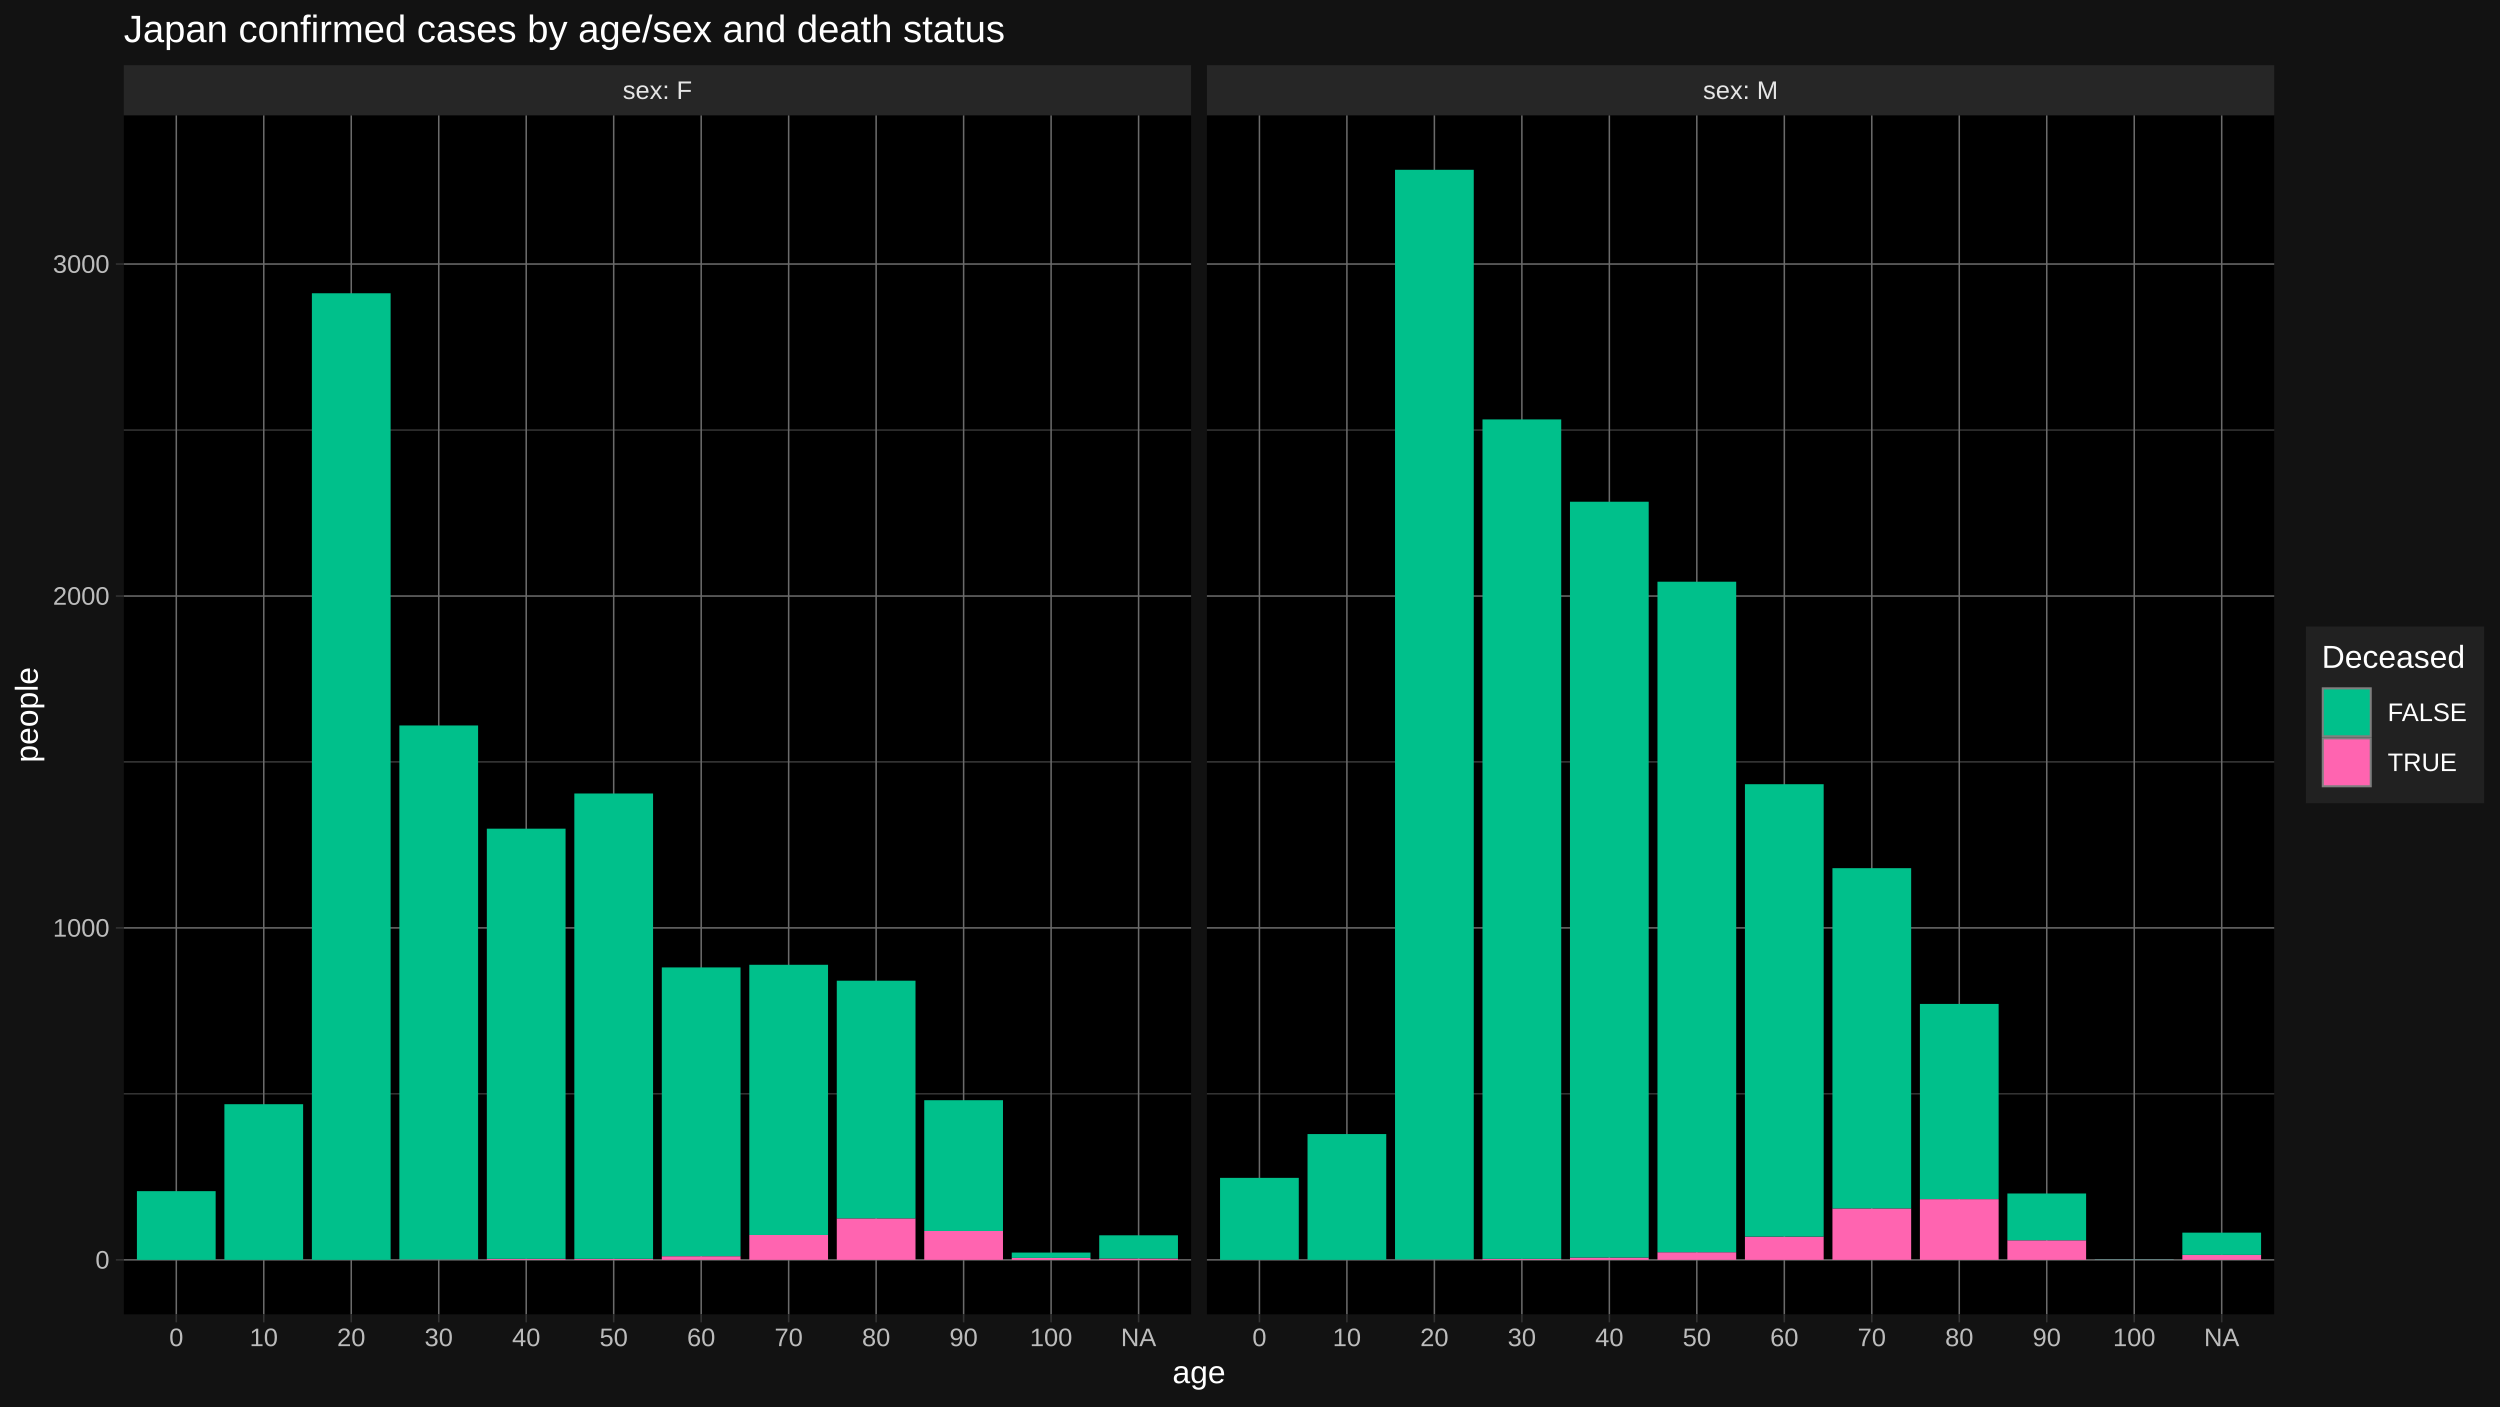
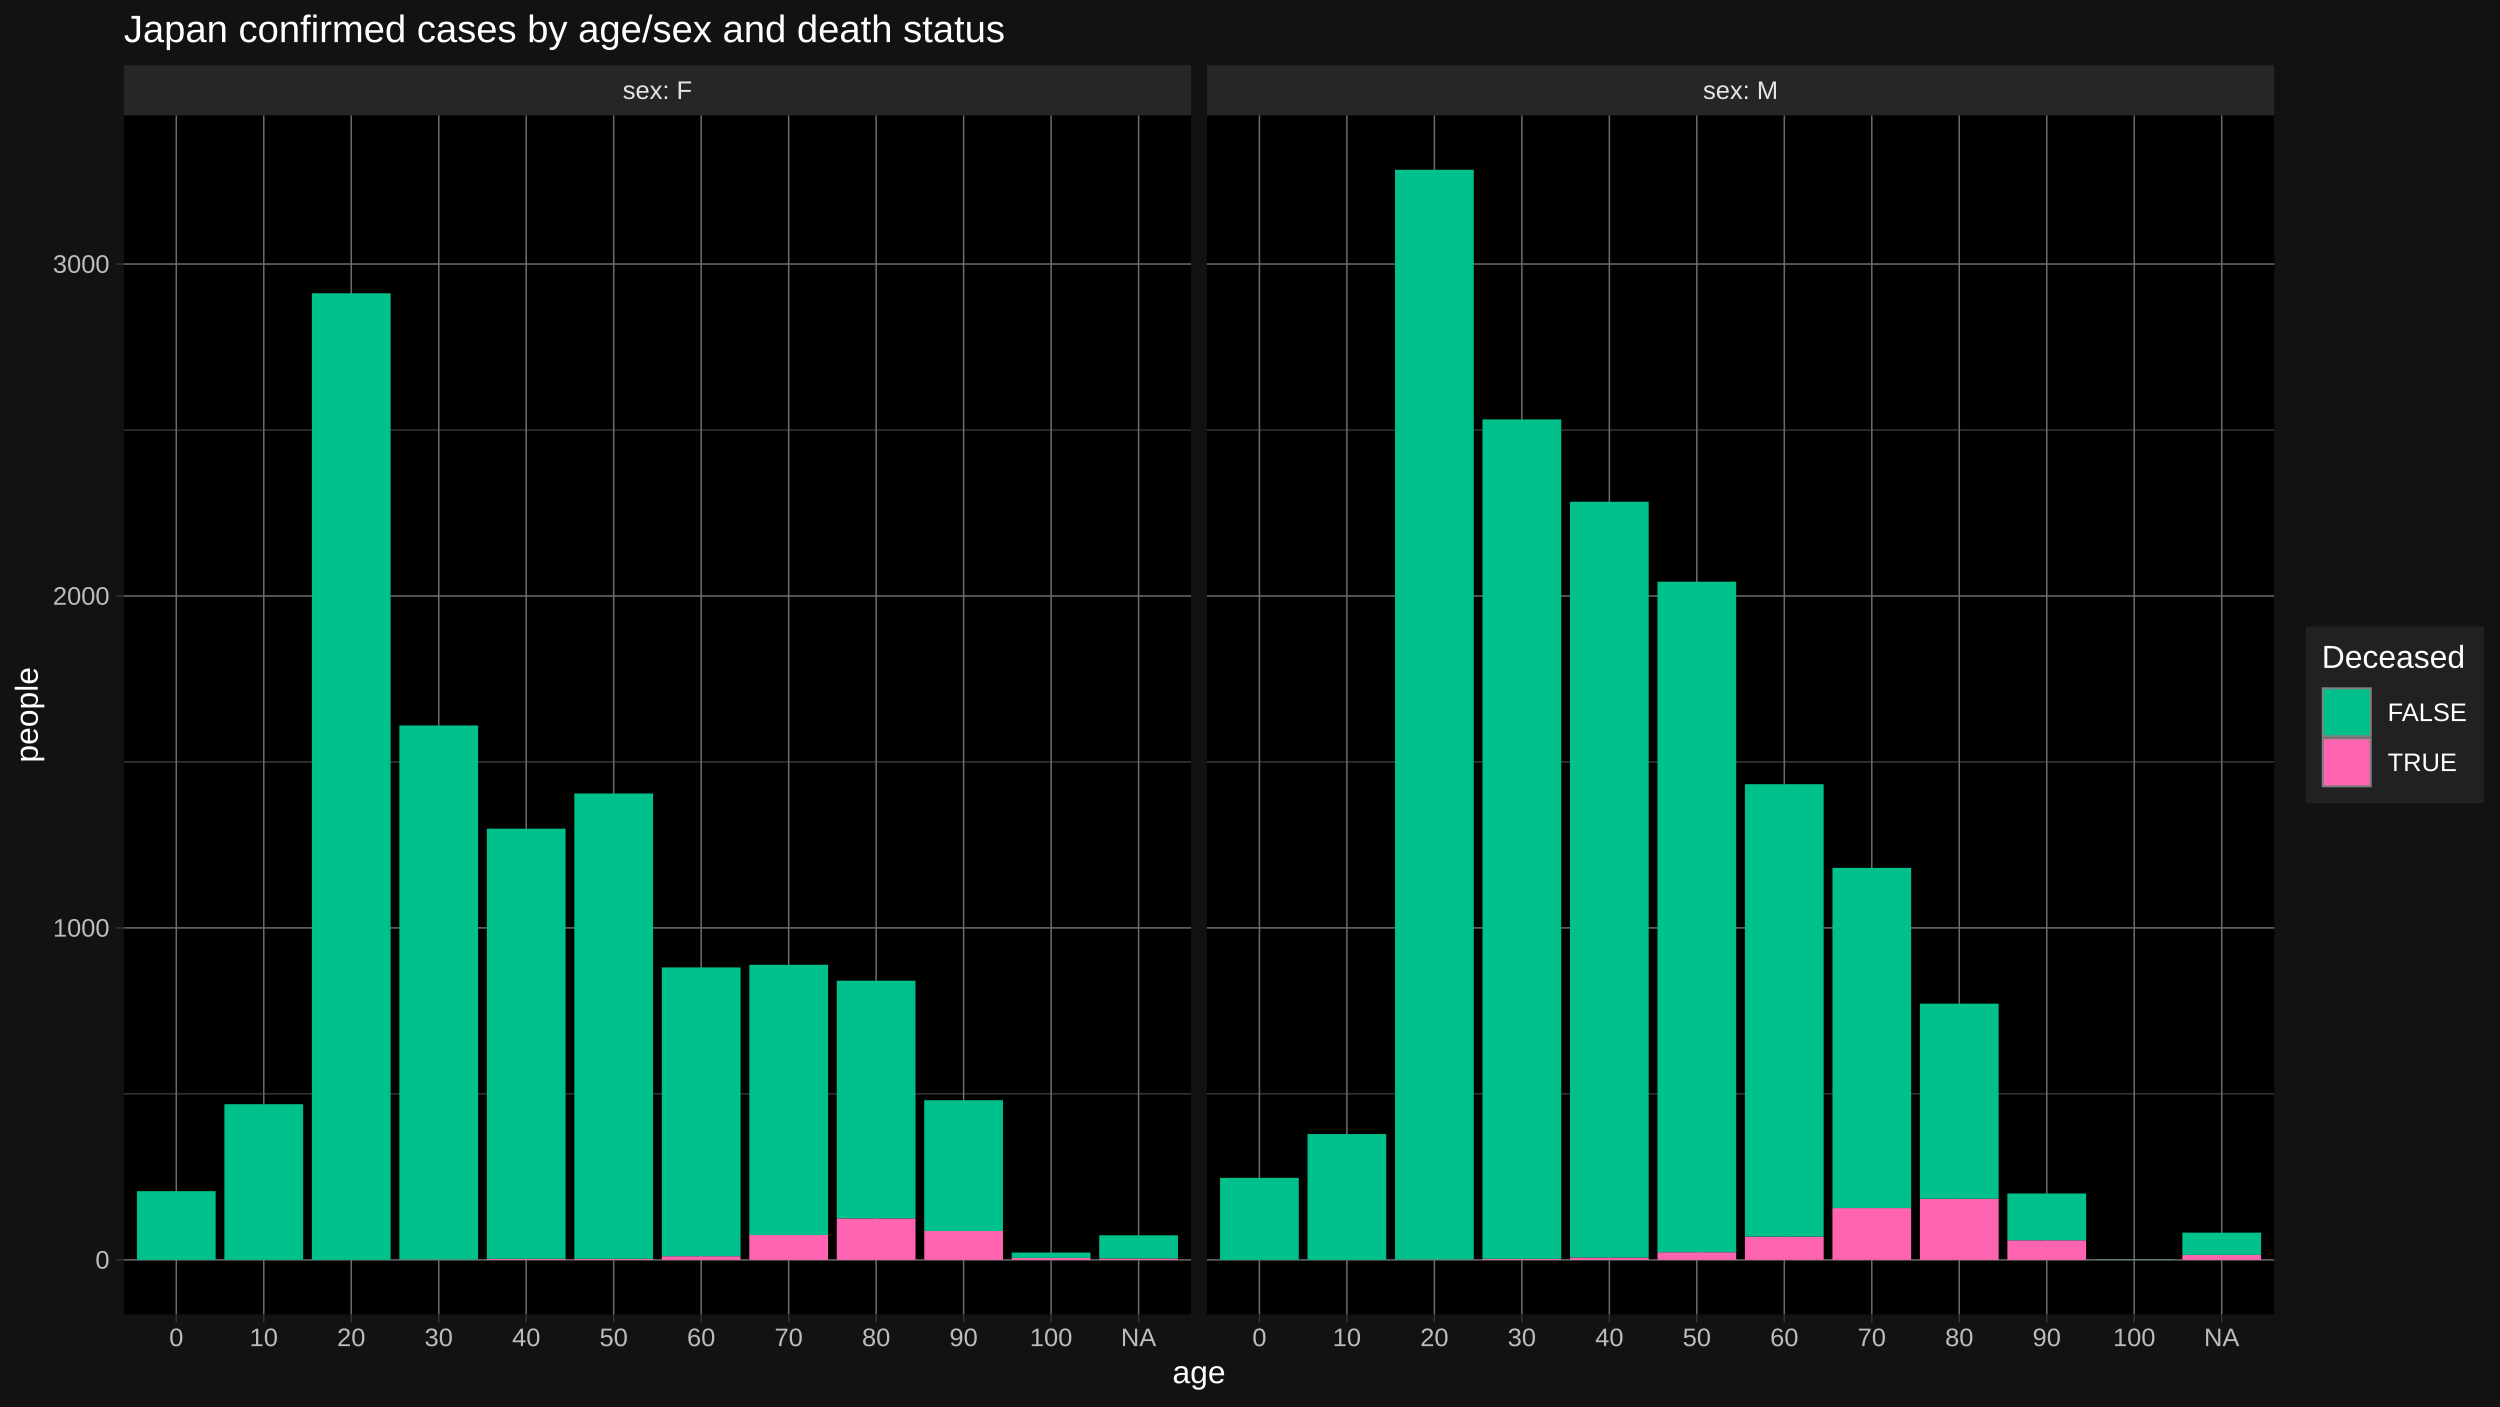
<svg xmlns="http://www.w3.org/2000/svg" viewBox="0 0 864.00 486.00">
  <defs>
    <style type="text/css">
    line, polyline, polygon, path, rect, circle {
      fill: none;
      stroke: #000000;
      stroke-linecap: round;
      stroke-linejoin: round;
      stroke-miterlimit: 10.00;
    }
  </style>
  </defs>
  <rect width="100%" height="100%" style="stroke: none; fill: #FFFFFF;" />
  <rect x="0.00" y="-0" width="864.00" height="486.00" style="stroke-width: 1.07; stroke: #121212; fill: #121212;" />
  <defs>
    <clipPath id="cpNDIuNzl8NDExLjY0fDQ1NC4yNXwzOS44NA==">
      <rect x="42.79" y="39.84" width="368.85" height="414.40" />
    </clipPath>
  </defs>
  <rect x="42.79" y="39.84" width="368.85" height="414.40" style="stroke-width: 1.07; stroke: none; fill: #000000;" clip-path="url(#cpNDIuNzl8NDExLjY0fDQ1NC4yNXwzOS44NA==)" />
  <polyline points="42.79,378.05 411.64,378.05 " style="stroke-width: 0.27; stroke: #6B6B6B; stroke-linecap: butt;" clip-path="url(#cpNDIuNzl8NDExLjY0fDQ1NC4yNXwzOS44NA==)" />
  <polyline points="42.79,263.33 411.64,263.33 " style="stroke-width: 0.27; stroke: #6B6B6B; stroke-linecap: butt;" clip-path="url(#cpNDIuNzl8NDExLjY0fDQ1NC4yNXwzOS44NA==)" />
  <polyline points="42.79,148.62 411.64,148.62 " style="stroke-width: 0.27; stroke: #6B6B6B; stroke-linecap: butt;" clip-path="url(#cpNDIuNzl8NDExLjY0fDQ1NC4yNXwzOS44NA==)" />
  <polyline points="42.79,435.41 411.64,435.41 " style="stroke-width: 0.53; stroke: #6B6B6B; stroke-linecap: butt;" clip-path="url(#cpNDIuNzl8NDExLjY0fDQ1NC4yNXwzOS44NA==)" />
  <polyline points="42.79,320.69 411.64,320.69 " style="stroke-width: 0.53; stroke: #6B6B6B; stroke-linecap: butt;" clip-path="url(#cpNDIuNzl8NDExLjY0fDQ1NC4yNXwzOS44NA==)" />
  <polyline points="42.79,205.98 411.64,205.98 " style="stroke-width: 0.53; stroke: #6B6B6B; stroke-linecap: butt;" clip-path="url(#cpNDIuNzl8NDExLjY0fDQ1NC4yNXwzOS44NA==)" />
  <polyline points="42.79,91.26 411.64,91.26 " style="stroke-width: 0.53; stroke: #6B6B6B; stroke-linecap: butt;" clip-path="url(#cpNDIuNzl8NDExLjY0fDQ1NC4yNXwzOS44NA==)" />
  <polyline points="60.93,454.25 60.93,39.84 " style="stroke-width: 0.53; stroke: #6B6B6B; stroke-linecap: butt;" clip-path="url(#cpNDIuNzl8NDExLjY0fDQ1NC4yNXwzOS44NA==)" />
  <polyline points="91.16,454.25 91.16,39.84 " style="stroke-width: 0.53; stroke: #6B6B6B; stroke-linecap: butt;" clip-path="url(#cpNDIuNzl8NDExLjY0fDQ1NC4yNXwzOS44NA==)" />
  <polyline points="121.39,454.25 121.39,39.84 " style="stroke-width: 0.53; stroke: #6B6B6B; stroke-linecap: butt;" clip-path="url(#cpNDIuNzl8NDExLjY0fDQ1NC4yNXwzOS44NA==)" />
  <polyline points="151.63,454.25 151.63,39.84 " style="stroke-width: 0.53; stroke: #6B6B6B; stroke-linecap: butt;" clip-path="url(#cpNDIuNzl8NDExLjY0fDQ1NC4yNXwzOS44NA==)" />
  <polyline points="181.86,454.25 181.86,39.84 " style="stroke-width: 0.53; stroke: #6B6B6B; stroke-linecap: butt;" clip-path="url(#cpNDIuNzl8NDExLjY0fDQ1NC4yNXwzOS44NA==)" />
  <polyline points="212.09,454.25 212.09,39.84 " style="stroke-width: 0.53; stroke: #6B6B6B; stroke-linecap: butt;" clip-path="url(#cpNDIuNzl8NDExLjY0fDQ1NC4yNXwzOS44NA==)" />
  <polyline points="242.33,454.25 242.33,39.84 " style="stroke-width: 0.53; stroke: #6B6B6B; stroke-linecap: butt;" clip-path="url(#cpNDIuNzl8NDExLjY0fDQ1NC4yNXwzOS44NA==)" />
  <polyline points="272.56,454.25 272.56,39.84 " style="stroke-width: 0.53; stroke: #6B6B6B; stroke-linecap: butt;" clip-path="url(#cpNDIuNzl8NDExLjY0fDQ1NC4yNXwzOS44NA==)" />
  <polyline points="302.79,454.25 302.79,39.84 " style="stroke-width: 0.53; stroke: #6B6B6B; stroke-linecap: butt;" clip-path="url(#cpNDIuNzl8NDExLjY0fDQ1NC4yNXwzOS44NA==)" />
  <polyline points="333.03,454.25 333.03,39.84 " style="stroke-width: 0.53; stroke: #6B6B6B; stroke-linecap: butt;" clip-path="url(#cpNDIuNzl8NDExLjY0fDQ1NC4yNXwzOS44NA==)" />
  <polyline points="363.26,454.25 363.26,39.84 " style="stroke-width: 0.53; stroke: #6B6B6B; stroke-linecap: butt;" clip-path="url(#cpNDIuNzl8NDExLjY0fDQ1NC4yNXwzOS44NA==)" />
  <polyline points="393.50,454.25 393.50,39.84 " style="stroke-width: 0.53; stroke: #6B6B6B; stroke-linecap: butt;" clip-path="url(#cpNDIuNzl8NDExLjY0fDQ1NC4yNXwzOS44NA==)" />
  <rect x="47.32" y="411.66" width="27.21" height="23.75" style="stroke-width: 1.07; stroke: none; stroke-linecap: butt; fill: #00C08B;" clip-path="url(#cpNDIuNzl8NDExLjY0fDQ1NC4yNXwzOS44NA==)" />
  <rect x="77.55" y="381.61" width="27.21" height="53.80" style="stroke-width: 1.07; stroke: none; stroke-linecap: butt; fill: #00C08B;" clip-path="url(#cpNDIuNzl8NDExLjY0fDQ1NC4yNXwzOS44NA==)" />
  <rect x="107.79" y="101.35" width="27.21" height="334.06" style="stroke-width: 1.07; stroke: none; stroke-linecap: butt; fill: #00C08B;" clip-path="url(#cpNDIuNzl8NDExLjY0fDQ1NC4yNXwzOS44NA==)" />
  <rect x="138.02" y="435.30" width="27.21" height="0.11" style="stroke-width: 1.07; stroke: none; stroke-linecap: butt; fill: #FF64B0;" clip-path="url(#cpNDIuNzl8NDExLjY0fDQ1NC4yNXwzOS44NA==)" />
  <rect x="138.02" y="250.72" width="27.21" height="184.58" style="stroke-width: 1.07; stroke: none; stroke-linecap: butt; fill: #00C08B;" clip-path="url(#cpNDIuNzl8NDExLjY0fDQ1NC4yNXwzOS44NA==)" />
  <rect x="168.25" y="435.07" width="27.21" height="0.34" style="stroke-width: 1.07; stroke: none; stroke-linecap: butt; fill: #FF64B0;" clip-path="url(#cpNDIuNzl8NDExLjY0fDQ1NC4yNXwzOS44NA==)" />
  <rect x="168.25" y="286.39" width="27.21" height="148.67" style="stroke-width: 1.07; stroke: none; stroke-linecap: butt; fill: #00C08B;" clip-path="url(#cpNDIuNzl8NDExLjY0fDQ1NC4yNXwzOS44NA==)" />
  <rect x="198.49" y="435.07" width="27.21" height="0.34" style="stroke-width: 1.07; stroke: none; stroke-linecap: butt; fill: #FF64B0;" clip-path="url(#cpNDIuNzl8NDExLjY0fDQ1NC4yNXwzOS44NA==)" />
  <rect x="198.49" y="274.23" width="27.21" height="160.83" style="stroke-width: 1.07; stroke: none; stroke-linecap: butt; fill: #00C08B;" clip-path="url(#cpNDIuNzl8NDExLjY0fDQ1NC4yNXwzOS44NA==)" />
  <rect x="228.72" y="434.15" width="27.21" height="1.26" style="stroke-width: 1.07; stroke: none; stroke-linecap: butt; fill: #FF64B0;" clip-path="url(#cpNDIuNzl8NDExLjY0fDQ1NC4yNXwzOS44NA==)" />
  <rect x="228.72" y="334.34" width="27.21" height="99.80" style="stroke-width: 1.07; stroke: none; stroke-linecap: butt; fill: #00C08B;" clip-path="url(#cpNDIuNzl8NDExLjY0fDQ1NC4yNXwzOS44NA==)" />
  <rect x="258.96" y="426.81" width="27.21" height="8.60" style="stroke-width: 1.07; stroke: none; stroke-linecap: butt; fill: #FF64B0;" clip-path="url(#cpNDIuNzl8NDExLjY0fDQ1NC4yNXwzOS44NA==)" />
  <rect x="258.96" y="333.43" width="27.21" height="93.38" style="stroke-width: 1.07; stroke: none; stroke-linecap: butt; fill: #00C08B;" clip-path="url(#cpNDIuNzl8NDExLjY0fDQ1NC4yNXwzOS44NA==)" />
  <rect x="289.19" y="421.07" width="27.21" height="14.34" style="stroke-width: 1.07; stroke: none; stroke-linecap: butt; fill: #FF64B0;" clip-path="url(#cpNDIuNzl8NDExLjY0fDQ1NC4yNXwzOS44NA==)" />
  <rect x="289.19" y="338.93" width="27.21" height="82.14" style="stroke-width: 1.07; stroke: none; stroke-linecap: butt; fill: #00C08B;" clip-path="url(#cpNDIuNzl8NDExLjY0fDQ1NC4yNXwzOS44NA==)" />
  <rect x="319.42" y="425.43" width="27.21" height="9.98" style="stroke-width: 1.07; stroke: none; stroke-linecap: butt; fill: #FF64B0;" clip-path="url(#cpNDIuNzl8NDExLjY0fDQ1NC4yNXwzOS44NA==)" />
  <rect x="319.42" y="380.23" width="27.21" height="45.20" style="stroke-width: 1.07; stroke: none; stroke-linecap: butt; fill: #00C08B;" clip-path="url(#cpNDIuNzl8NDExLjY0fDQ1NC4yNXwzOS44NA==)" />
  <rect x="349.66" y="434.72" width="27.21" height="0.69" style="stroke-width: 1.07; stroke: none; stroke-linecap: butt; fill: #FF64B0;" clip-path="url(#cpNDIuNzl8NDExLjY0fDQ1NC4yNXwzOS44NA==)" />
  <rect x="349.66" y="432.89" width="27.21" height="1.84" style="stroke-width: 1.07; stroke: none; stroke-linecap: butt; fill: #00C08B;" clip-path="url(#cpNDIuNzl8NDExLjY0fDQ1NC4yNXwzOS44NA==)" />
  <rect x="379.89" y="434.95" width="27.21" height="0.46" style="stroke-width: 1.07; stroke: none; stroke-linecap: butt; fill: #FF64B0;" clip-path="url(#cpNDIuNzl8NDExLjY0fDQ1NC4yNXwzOS44NA==)" />
  <rect x="379.89" y="426.92" width="27.21" height="8.03" style="stroke-width: 1.07; stroke: none; stroke-linecap: butt; fill: #00C08B;" clip-path="url(#cpNDIuNzl8NDExLjY0fDQ1NC4yNXwzOS44NA==)" />
  <defs>
    <clipPath id="cpMC4wMHw4NjQuMDB8NDg2LjAwfDAuMDA=">
      <rect x="0.00" y="0.00" width="864.00" height="486.00" />
    </clipPath>
  </defs>
  <defs>
    <clipPath id="cpNDE3LjExfDc4NS45N3w0NTQuMjV8MzkuODQ=">
      <rect x="417.11" y="39.84" width="368.85" height="414.40" />
    </clipPath>
  </defs>
  <rect x="417.11" y="39.84" width="368.85" height="414.40" style="stroke-width: 1.07; stroke: none; fill: #000000;" clip-path="url(#cpNDE3LjExfDc4NS45N3w0NTQuMjV8MzkuODQ=)" />
  <polyline points="417.11,378.05 785.97,378.05 " style="stroke-width: 0.27; stroke: #6B6B6B; stroke-linecap: butt;" clip-path="url(#cpNDE3LjExfDc4NS45N3w0NTQuMjV8MzkuODQ=)" />
  <polyline points="417.11,263.33 785.97,263.33 " style="stroke-width: 0.27; stroke: #6B6B6B; stroke-linecap: butt;" clip-path="url(#cpNDE3LjExfDc4NS45N3w0NTQuMjV8MzkuODQ=)" />
  <polyline points="417.11,148.62 785.97,148.62 " style="stroke-width: 0.27; stroke: #6B6B6B; stroke-linecap: butt;" clip-path="url(#cpNDE3LjExfDc4NS45N3w0NTQuMjV8MzkuODQ=)" />
  <polyline points="417.11,435.41 785.97,435.41 " style="stroke-width: 0.53; stroke: #6B6B6B; stroke-linecap: butt;" clip-path="url(#cpNDE3LjExfDc4NS45N3w0NTQuMjV8MzkuODQ=)" />
  <polyline points="417.11,320.69 785.97,320.69 " style="stroke-width: 0.53; stroke: #6B6B6B; stroke-linecap: butt;" clip-path="url(#cpNDE3LjExfDc4NS45N3w0NTQuMjV8MzkuODQ=)" />
  <polyline points="417.11,205.98 785.97,205.98 " style="stroke-width: 0.53; stroke: #6B6B6B; stroke-linecap: butt;" clip-path="url(#cpNDE3LjExfDc4NS45N3w0NTQuMjV8MzkuODQ=)" />
  <polyline points="417.11,91.26 785.97,91.26 " style="stroke-width: 0.53; stroke: #6B6B6B; stroke-linecap: butt;" clip-path="url(#cpNDE3LjExfDc4NS45N3w0NTQuMjV8MzkuODQ=)" />
  <polyline points="435.26,454.25 435.26,39.84 " style="stroke-width: 0.53; stroke: #6B6B6B; stroke-linecap: butt;" clip-path="url(#cpNDE3LjExfDc4NS45N3w0NTQuMjV8MzkuODQ=)" />
  <polyline points="465.49,454.25 465.49,39.84 " style="stroke-width: 0.53; stroke: #6B6B6B; stroke-linecap: butt;" clip-path="url(#cpNDE3LjExfDc4NS45N3w0NTQuMjV8MzkuODQ=)" />
  <polyline points="495.72,454.25 495.72,39.84 " style="stroke-width: 0.53; stroke: #6B6B6B; stroke-linecap: butt;" clip-path="url(#cpNDE3LjExfDc4NS45N3w0NTQuMjV8MzkuODQ=)" />
  <polyline points="525.96,454.25 525.96,39.84 " style="stroke-width: 0.53; stroke: #6B6B6B; stroke-linecap: butt;" clip-path="url(#cpNDE3LjExfDc4NS45N3w0NTQuMjV8MzkuODQ=)" />
  <polyline points="556.19,454.25 556.19,39.84 " style="stroke-width: 0.53; stroke: #6B6B6B; stroke-linecap: butt;" clip-path="url(#cpNDE3LjExfDc4NS45N3w0NTQuMjV8MzkuODQ=)" />
  <polyline points="586.42,454.25 586.42,39.84 " style="stroke-width: 0.53; stroke: #6B6B6B; stroke-linecap: butt;" clip-path="url(#cpNDE3LjExfDc4NS45N3w0NTQuMjV8MzkuODQ=)" />
  <polyline points="616.66,454.25 616.66,39.84 " style="stroke-width: 0.53; stroke: #6B6B6B; stroke-linecap: butt;" clip-path="url(#cpNDE3LjExfDc4NS45N3w0NTQuMjV8MzkuODQ=)" />
  <polyline points="646.89,454.25 646.89,39.84 " style="stroke-width: 0.53; stroke: #6B6B6B; stroke-linecap: butt;" clip-path="url(#cpNDE3LjExfDc4NS45N3w0NTQuMjV8MzkuODQ=)" />
  <polyline points="677.12,454.25 677.12,39.84 " style="stroke-width: 0.53; stroke: #6B6B6B; stroke-linecap: butt;" clip-path="url(#cpNDE3LjExfDc4NS45N3w0NTQuMjV8MzkuODQ=)" />
  <polyline points="707.36,454.25 707.36,39.84 " style="stroke-width: 0.53; stroke: #6B6B6B; stroke-linecap: butt;" clip-path="url(#cpNDE3LjExfDc4NS45N3w0NTQuMjV8MzkuODQ=)" />
  <polyline points="737.59,454.25 737.59,39.84 " style="stroke-width: 0.53; stroke: #6B6B6B; stroke-linecap: butt;" clip-path="url(#cpNDE3LjExfDc4NS45N3w0NTQuMjV8MzkuODQ=)" />
  <polyline points="767.82,454.25 767.82,39.84 " style="stroke-width: 0.53; stroke: #6B6B6B; stroke-linecap: butt;" clip-path="url(#cpNDE3LjExfDc4NS45N3w0NTQuMjV8MzkuODQ=)" />
  <rect x="421.65" y="407.07" width="27.21" height="28.34" style="stroke-width: 1.07; stroke: none; stroke-linecap: butt; fill: #00C08B;" clip-path="url(#cpNDE3LjExfDc4NS45N3w0NTQuMjV8MzkuODQ=)" />
  <rect x="451.88" y="391.93" width="27.21" height="43.48" style="stroke-width: 1.07; stroke: none; stroke-linecap: butt; fill: #00C08B;" clip-path="url(#cpNDE3LjExfDc4NS45N3w0NTQuMjV8MzkuODQ=)" />
  <rect x="482.12" y="435.30" width="27.21" height="0.11" style="stroke-width: 1.07; stroke: none; stroke-linecap: butt; fill: #FF64B0;" clip-path="url(#cpNDE3LjExfDc4NS45N3w0NTQuMjV8MzkuODQ=)" />
  <rect x="482.12" y="58.68" width="27.21" height="376.62" style="stroke-width: 1.07; stroke: none; stroke-linecap: butt; fill: #00C08B;" clip-path="url(#cpNDE3LjExfDc4NS45N3w0NTQuMjV8MzkuODQ=)" />
  <rect x="512.35" y="435.07" width="27.21" height="0.34" style="stroke-width: 1.07; stroke: none; stroke-linecap: butt; fill: #FF64B0;" clip-path="url(#cpNDE3LjExfDc4NS45N3w0NTQuMjV8MzkuODQ=)" />
  <rect x="512.35" y="144.95" width="27.21" height="290.12" style="stroke-width: 1.07; stroke: none; stroke-linecap: butt; fill: #00C08B;" clip-path="url(#cpNDE3LjExfDc4NS45N3w0NTQuMjV8MzkuODQ=)" />
  <rect x="542.58" y="434.61" width="27.21" height="0.80" style="stroke-width: 1.07; stroke: none; stroke-linecap: butt; fill: #FF64B0;" clip-path="url(#cpNDE3LjExfDc4NS45N3w0NTQuMjV8MzkuODQ=)" />
  <rect x="542.58" y="173.40" width="27.21" height="261.21" style="stroke-width: 1.07; stroke: none; stroke-linecap: butt; fill: #00C08B;" clip-path="url(#cpNDE3LjExfDc4NS45N3w0NTQuMjV8MzkuODQ=)" />
  <rect x="572.82" y="432.77" width="27.21" height="2.64" style="stroke-width: 1.07; stroke: none; stroke-linecap: butt; fill: #FF64B0;" clip-path="url(#cpNDE3LjExfDc4NS45N3w0NTQuMjV8MzkuODQ=)" />
  <rect x="572.82" y="201.04" width="27.21" height="231.73" style="stroke-width: 1.07; stroke: none; stroke-linecap: butt; fill: #00C08B;" clip-path="url(#cpNDE3LjExfDc4NS45N3w0NTQuMjV8MzkuODQ=)" />
  <rect x="603.05" y="427.38" width="27.21" height="8.03" style="stroke-width: 1.07; stroke: none; stroke-linecap: butt; fill: #FF64B0;" clip-path="url(#cpNDE3LjExfDc4NS45N3w0NTQuMjV8MzkuODQ=)" />
  <rect x="603.05" y="271.02" width="27.21" height="156.36" style="stroke-width: 1.07; stroke: none; stroke-linecap: butt; fill: #00C08B;" clip-path="url(#cpNDE3LjExfDc4NS45N3w0NTQuMjV8MzkuODQ=)" />
-   <rect x="633.29" y="417.63" width="27.21" height="17.78" style="stroke-width: 1.07; stroke: none; stroke-linecap: butt; fill: #FF64B0;" clip-path="url(#cpNDE3LjExfDc4NS45N3w0NTQuMjV8MzkuODQ=)" />
-   <rect x="633.29" y="300.04" width="27.21" height="117.59" style="stroke-width: 1.07; stroke: none; stroke-linecap: butt; fill: #00C08B;" clip-path="url(#cpNDE3LjExfDc4NS45N3w0NTQuMjV8MzkuODQ=)" />
-   <rect x="663.52" y="414.42" width="27.21" height="20.99" style="stroke-width: 1.07; stroke: none; stroke-linecap: butt; fill: #FF64B0;" clip-path="url(#cpNDE3LjExfDc4NS45N3w0NTQuMjV8MzkuODQ=)" />
-   <rect x="663.52" y="346.96" width="27.21" height="67.45" style="stroke-width: 1.07; stroke: none; stroke-linecap: butt; fill: #00C08B;" clip-path="url(#cpNDE3LjExfDc4NS45N3w0NTQuMjV8MzkuODQ=)" />
+   <rect x="633.29" y="417.51" width="27.21" height="17.90" style="stroke-width: 1.07; stroke: none; stroke-linecap: butt; fill: #FF64B0;" clip-path="url(#cpNDE3LjExfDc4NS45N3w0NTQuMjV8MzkuODQ=)" />
+   <rect x="633.29" y="299.93" width="27.21" height="117.59" style="stroke-width: 1.07; stroke: none; stroke-linecap: butt; fill: #00C08B;" clip-path="url(#cpNDE3LjExfDc4NS45N3w0NTQuMjV8MzkuODQ=)" />
+   <rect x="663.52" y="414.30" width="27.21" height="21.11" style="stroke-width: 1.07; stroke: none; stroke-linecap: butt; fill: #FF64B0;" clip-path="url(#cpNDE3LjExfDc4NS45N3w0NTQuMjV8MzkuODQ=)" />
+   <rect x="663.52" y="346.85" width="27.21" height="67.45" style="stroke-width: 1.07; stroke: none; stroke-linecap: butt; fill: #00C08B;" clip-path="url(#cpNDE3LjExfDc4NS45N3w0NTQuMjV8MzkuODQ=)" />
  <rect x="693.75" y="428.64" width="27.21" height="6.77" style="stroke-width: 1.07; stroke: none; stroke-linecap: butt; fill: #FF64B0;" clip-path="url(#cpNDE3LjExfDc4NS45N3w0NTQuMjV8MzkuODQ=)" />
  <rect x="693.75" y="412.47" width="27.21" height="16.18" style="stroke-width: 1.07; stroke: none; stroke-linecap: butt; fill: #00C08B;" clip-path="url(#cpNDE3LjExfDc4NS45N3w0NTQuMjV8MzkuODQ=)" />
  <rect x="723.99" y="435.30" width="27.21" height="0.11" style="stroke-width: 1.07; stroke: none; stroke-linecap: butt; fill: #FF64B0;" clip-path="url(#cpNDE3LjExfDc4NS45N3w0NTQuMjV8MzkuODQ=)" />
  <rect x="723.99" y="435.18" width="27.21" height="0.11" style="stroke-width: 1.07; stroke: none; stroke-linecap: butt; fill: #00C08B;" clip-path="url(#cpNDE3LjExfDc4NS45N3w0NTQuMjV8MzkuODQ=)" />
  <rect x="754.22" y="433.69" width="27.21" height="1.72" style="stroke-width: 1.07; stroke: none; stroke-linecap: butt; fill: #FF64B0;" clip-path="url(#cpNDE3LjExfDc4NS45N3w0NTQuMjV8MzkuODQ=)" />
  <rect x="754.22" y="426.00" width="27.21" height="7.69" style="stroke-width: 1.07; stroke: none; stroke-linecap: butt; fill: #00C08B;" clip-path="url(#cpNDE3LjExfDc4NS45N3w0NTQuMjV8MzkuODQ=)" />
  <defs>
    <clipPath id="cpMC4wMHw4NjQuMDB8NDg2LjAwfDAuMDA=">
      <rect x="0.00" y="0.00" width="864.00" height="486.00" />
    </clipPath>
  </defs>
  <defs>
    <clipPath id="cpNDIuNzl8NDExLjY0fDM5Ljg0fDIyLjUz">
      <rect x="42.79" y="22.53" width="368.85" height="17.31" />
    </clipPath>
  </defs>
  <rect x="42.79" y="22.53" width="368.85" height="17.31" style="stroke-width: 1.07; stroke: none; fill: #262626;" clip-path="url(#cpNDIuNzl8NDExLjY0fDM5Ljg0fDIyLjUz)" />
  <g clip-path="url(#cpNDIuNzl8NDExLjY0fDM5Ljg0fDIyLjUz)">
    <text x="215.23" y="34.21" style="font-size: 8.80px; fill: #E5E5E5; font-family: Liberation Sans;" textLength="23.96px" lengthAdjust="spacingAndGlyphs">sex: F</text>
  </g>
  <defs>
    <clipPath id="cpMC4wMHw4NjQuMDB8NDg2LjAwfDAuMDA=">
      <rect x="0.00" y="0.00" width="864.00" height="486.00" />
    </clipPath>
  </defs>
  <defs>
    <clipPath id="cpNDE3LjExfDc4NS45N3wzOS44NHwyMi41Mw==">
      <rect x="417.11" y="22.53" width="368.85" height="17.31" />
    </clipPath>
  </defs>
  <rect x="417.11" y="22.53" width="368.85" height="17.31" style="stroke-width: 1.07; stroke: none; fill: #262626;" clip-path="url(#cpNDE3LjExfDc4NS45N3wzOS44NHwyMi41Mw==)" />
  <g clip-path="url(#cpNDE3LjExfDc4NS45N3wzOS44NHwyMi41Mw==)">
    <text x="588.58" y="34.21" style="font-size: 8.80px; fill: #E5E5E5; font-family: Liberation Sans;" textLength="25.91px" lengthAdjust="spacingAndGlyphs">sex: M</text>
  </g>
  <defs>
    <clipPath id="cpMC4wMHw4NjQuMDB8NDg2LjAwfDAuMDA=">
      <rect x="0.00" y="0.00" width="864.00" height="486.00" />
    </clipPath>
  </defs>
  <polyline points="60.93,456.99 60.93,454.25 " style="stroke-width: 0.53; stroke: #333333; stroke-linecap: butt;" clip-path="url(#cpMC4wMHw4NjQuMDB8NDg2LjAwfDAuMDA=)" />
  <polyline points="91.16,456.99 91.16,454.25 " style="stroke-width: 0.53; stroke: #333333; stroke-linecap: butt;" clip-path="url(#cpMC4wMHw4NjQuMDB8NDg2LjAwfDAuMDA=)" />
  <polyline points="121.39,456.99 121.39,454.25 " style="stroke-width: 0.53; stroke: #333333; stroke-linecap: butt;" clip-path="url(#cpMC4wMHw4NjQuMDB8NDg2LjAwfDAuMDA=)" />
  <polyline points="151.63,456.99 151.63,454.25 " style="stroke-width: 0.53; stroke: #333333; stroke-linecap: butt;" clip-path="url(#cpMC4wMHw4NjQuMDB8NDg2LjAwfDAuMDA=)" />
  <polyline points="181.86,456.99 181.86,454.25 " style="stroke-width: 0.53; stroke: #333333; stroke-linecap: butt;" clip-path="url(#cpMC4wMHw4NjQuMDB8NDg2LjAwfDAuMDA=)" />
  <polyline points="212.09,456.99 212.09,454.25 " style="stroke-width: 0.53; stroke: #333333; stroke-linecap: butt;" clip-path="url(#cpMC4wMHw4NjQuMDB8NDg2LjAwfDAuMDA=)" />
  <polyline points="242.33,456.99 242.33,454.25 " style="stroke-width: 0.53; stroke: #333333; stroke-linecap: butt;" clip-path="url(#cpMC4wMHw4NjQuMDB8NDg2LjAwfDAuMDA=)" />
  <polyline points="272.56,456.99 272.56,454.25 " style="stroke-width: 0.53; stroke: #333333; stroke-linecap: butt;" clip-path="url(#cpMC4wMHw4NjQuMDB8NDg2LjAwfDAuMDA=)" />
  <polyline points="302.79,456.99 302.79,454.25 " style="stroke-width: 0.53; stroke: #333333; stroke-linecap: butt;" clip-path="url(#cpMC4wMHw4NjQuMDB8NDg2LjAwfDAuMDA=)" />
  <polyline points="333.03,456.99 333.03,454.25 " style="stroke-width: 0.53; stroke: #333333; stroke-linecap: butt;" clip-path="url(#cpMC4wMHw4NjQuMDB8NDg2LjAwfDAuMDA=)" />
  <polyline points="363.26,456.99 363.26,454.25 " style="stroke-width: 0.53; stroke: #333333; stroke-linecap: butt;" clip-path="url(#cpMC4wMHw4NjQuMDB8NDg2LjAwfDAuMDA=)" />
  <polyline points="393.50,456.99 393.50,454.25 " style="stroke-width: 0.53; stroke: #333333; stroke-linecap: butt;" clip-path="url(#cpMC4wMHw4NjQuMDB8NDg2LjAwfDAuMDA=)" />
  <g clip-path="url(#cpMC4wMHw4NjQuMDB8NDg2LjAwfDAuMDA=)">
    <text x="58.48" y="465.23" style="font-size: 8.80px; fill: #BCBCBC; font-family: Liberation Sans;" textLength="4.89px" lengthAdjust="spacingAndGlyphs">0</text>
  </g>
  <g clip-path="url(#cpMC4wMHw4NjQuMDB8NDg2LjAwfDAuMDA=)">
    <text x="86.27" y="465.23" style="font-size: 8.80px; fill: #BCBCBC; font-family: Liberation Sans;" textLength="9.79px" lengthAdjust="spacingAndGlyphs">10</text>
  </g>
  <g clip-path="url(#cpMC4wMHw4NjQuMDB8NDg2LjAwfDAuMDA=)">
    <text x="116.50" y="465.23" style="font-size: 8.80px; fill: #BCBCBC; font-family: Liberation Sans;" textLength="9.79px" lengthAdjust="spacingAndGlyphs">20</text>
  </g>
  <g clip-path="url(#cpMC4wMHw4NjQuMDB8NDg2LjAwfDAuMDA=)">
    <text x="146.73" y="465.23" style="font-size: 8.80px; fill: #BCBCBC; font-family: Liberation Sans;" textLength="9.79px" lengthAdjust="spacingAndGlyphs">30</text>
  </g>
  <g clip-path="url(#cpMC4wMHw4NjQuMDB8NDg2LjAwfDAuMDA=)">
    <text x="176.97" y="465.23" style="font-size: 8.80px; fill: #BCBCBC; font-family: Liberation Sans;" textLength="9.79px" lengthAdjust="spacingAndGlyphs">40</text>
  </g>
  <g clip-path="url(#cpMC4wMHw4NjQuMDB8NDg2LjAwfDAuMDA=)">
    <text x="207.20" y="465.23" style="font-size: 8.80px; fill: #BCBCBC; font-family: Liberation Sans;" textLength="9.79px" lengthAdjust="spacingAndGlyphs">50</text>
  </g>
  <g clip-path="url(#cpMC4wMHw4NjQuMDB8NDg2LjAwfDAuMDA=)">
    <text x="237.43" y="465.23" style="font-size: 8.80px; fill: #BCBCBC; font-family: Liberation Sans;" textLength="9.79px" lengthAdjust="spacingAndGlyphs">60</text>
  </g>
  <g clip-path="url(#cpMC4wMHw4NjQuMDB8NDg2LjAwfDAuMDA=)">
    <text x="267.67" y="465.23" style="font-size: 8.80px; fill: #BCBCBC; font-family: Liberation Sans;" textLength="9.79px" lengthAdjust="spacingAndGlyphs">70</text>
  </g>
  <g clip-path="url(#cpMC4wMHw4NjQuMDB8NDg2LjAwfDAuMDA=)">
    <text x="297.90" y="465.23" style="font-size: 8.80px; fill: #BCBCBC; font-family: Liberation Sans;" textLength="9.79px" lengthAdjust="spacingAndGlyphs">80</text>
  </g>
  <g clip-path="url(#cpMC4wMHw4NjQuMDB8NDg2LjAwfDAuMDA=)">
    <text x="328.13" y="465.23" style="font-size: 8.80px; fill: #BCBCBC; font-family: Liberation Sans;" textLength="9.79px" lengthAdjust="spacingAndGlyphs">90</text>
  </g>
  <g clip-path="url(#cpMC4wMHw4NjQuMDB8NDg2LjAwfDAuMDA=)">
    <text x="355.92" y="465.23" style="font-size: 8.80px; fill: #BCBCBC; font-family: Liberation Sans;" textLength="14.68px" lengthAdjust="spacingAndGlyphs">100</text>
  </g>
  <g clip-path="url(#cpMC4wMHw4NjQuMDB8NDg2LjAwfDAuMDA=)">
    <text x="387.38" y="465.23" style="font-size: 8.80px; fill: #BCBCBC; font-family: Liberation Sans;" textLength="12.22px" lengthAdjust="spacingAndGlyphs">NA</text>
  </g>
  <polyline points="435.26,456.99 435.26,454.25 " style="stroke-width: 0.53; stroke: #333333; stroke-linecap: butt;" clip-path="url(#cpMC4wMHw4NjQuMDB8NDg2LjAwfDAuMDA=)" />
  <polyline points="465.49,456.99 465.49,454.25 " style="stroke-width: 0.53; stroke: #333333; stroke-linecap: butt;" clip-path="url(#cpMC4wMHw4NjQuMDB8NDg2LjAwfDAuMDA=)" />
  <polyline points="495.72,456.99 495.72,454.25 " style="stroke-width: 0.53; stroke: #333333; stroke-linecap: butt;" clip-path="url(#cpMC4wMHw4NjQuMDB8NDg2LjAwfDAuMDA=)" />
  <polyline points="525.96,456.99 525.96,454.25 " style="stroke-width: 0.53; stroke: #333333; stroke-linecap: butt;" clip-path="url(#cpMC4wMHw4NjQuMDB8NDg2LjAwfDAuMDA=)" />
  <polyline points="556.19,456.99 556.19,454.25 " style="stroke-width: 0.53; stroke: #333333; stroke-linecap: butt;" clip-path="url(#cpMC4wMHw4NjQuMDB8NDg2LjAwfDAuMDA=)" />
  <polyline points="586.42,456.99 586.42,454.25 " style="stroke-width: 0.53; stroke: #333333; stroke-linecap: butt;" clip-path="url(#cpMC4wMHw4NjQuMDB8NDg2LjAwfDAuMDA=)" />
  <polyline points="616.66,456.99 616.66,454.25 " style="stroke-width: 0.53; stroke: #333333; stroke-linecap: butt;" clip-path="url(#cpMC4wMHw4NjQuMDB8NDg2LjAwfDAuMDA=)" />
  <polyline points="646.89,456.99 646.89,454.25 " style="stroke-width: 0.53; stroke: #333333; stroke-linecap: butt;" clip-path="url(#cpMC4wMHw4NjQuMDB8NDg2LjAwfDAuMDA=)" />
  <polyline points="677.12,456.99 677.12,454.25 " style="stroke-width: 0.53; stroke: #333333; stroke-linecap: butt;" clip-path="url(#cpMC4wMHw4NjQuMDB8NDg2LjAwfDAuMDA=)" />
  <polyline points="707.36,456.99 707.36,454.25 " style="stroke-width: 0.53; stroke: #333333; stroke-linecap: butt;" clip-path="url(#cpMC4wMHw4NjQuMDB8NDg2LjAwfDAuMDA=)" />
  <polyline points="737.59,456.99 737.59,454.25 " style="stroke-width: 0.53; stroke: #333333; stroke-linecap: butt;" clip-path="url(#cpMC4wMHw4NjQuMDB8NDg2LjAwfDAuMDA=)" />
  <polyline points="767.82,456.99 767.82,454.25 " style="stroke-width: 0.53; stroke: #333333; stroke-linecap: butt;" clip-path="url(#cpMC4wMHw4NjQuMDB8NDg2LjAwfDAuMDA=)" />
  <g clip-path="url(#cpMC4wMHw4NjQuMDB8NDg2LjAwfDAuMDA=)">
    <text x="432.81" y="465.23" style="font-size: 8.80px; fill: #BCBCBC; font-family: Liberation Sans;" textLength="4.89px" lengthAdjust="spacingAndGlyphs">0</text>
  </g>
  <g clip-path="url(#cpMC4wMHw4NjQuMDB8NDg2LjAwfDAuMDA=)">
    <text x="460.59" y="465.23" style="font-size: 8.80px; fill: #BCBCBC; font-family: Liberation Sans;" textLength="9.79px" lengthAdjust="spacingAndGlyphs">10</text>
  </g>
  <g clip-path="url(#cpMC4wMHw4NjQuMDB8NDg2LjAwfDAuMDA=)">
    <text x="490.83" y="465.23" style="font-size: 8.80px; fill: #BCBCBC; font-family: Liberation Sans;" textLength="9.79px" lengthAdjust="spacingAndGlyphs">20</text>
  </g>
  <g clip-path="url(#cpMC4wMHw4NjQuMDB8NDg2LjAwfDAuMDA=)">
    <text x="521.06" y="465.23" style="font-size: 8.80px; fill: #BCBCBC; font-family: Liberation Sans;" textLength="9.79px" lengthAdjust="spacingAndGlyphs">30</text>
  </g>
  <g clip-path="url(#cpMC4wMHw4NjQuMDB8NDg2LjAwfDAuMDA=)">
    <text x="551.30" y="465.23" style="font-size: 8.80px; fill: #BCBCBC; font-family: Liberation Sans;" textLength="9.79px" lengthAdjust="spacingAndGlyphs">40</text>
  </g>
  <g clip-path="url(#cpMC4wMHw4NjQuMDB8NDg2LjAwfDAuMDA=)">
    <text x="581.53" y="465.23" style="font-size: 8.80px; fill: #BCBCBC; font-family: Liberation Sans;" textLength="9.79px" lengthAdjust="spacingAndGlyphs">50</text>
  </g>
  <g clip-path="url(#cpMC4wMHw4NjQuMDB8NDg2LjAwfDAuMDA=)">
    <text x="611.76" y="465.23" style="font-size: 8.80px; fill: #BCBCBC; font-family: Liberation Sans;" textLength="9.79px" lengthAdjust="spacingAndGlyphs">60</text>
  </g>
  <g clip-path="url(#cpMC4wMHw4NjQuMDB8NDg2LjAwfDAuMDA=)">
    <text x="642.00" y="465.23" style="font-size: 8.80px; fill: #BCBCBC; font-family: Liberation Sans;" textLength="9.79px" lengthAdjust="spacingAndGlyphs">70</text>
  </g>
  <g clip-path="url(#cpMC4wMHw4NjQuMDB8NDg2LjAwfDAuMDA=)">
    <text x="672.23" y="465.23" style="font-size: 8.80px; fill: #BCBCBC; font-family: Liberation Sans;" textLength="9.79px" lengthAdjust="spacingAndGlyphs">80</text>
  </g>
  <g clip-path="url(#cpMC4wMHw4NjQuMDB8NDg2LjAwfDAuMDA=)">
    <text x="702.46" y="465.23" style="font-size: 8.80px; fill: #BCBCBC; font-family: Liberation Sans;" textLength="9.79px" lengthAdjust="spacingAndGlyphs">90</text>
  </g>
  <g clip-path="url(#cpMC4wMHw4NjQuMDB8NDg2LjAwfDAuMDA=)">
    <text x="730.25" y="465.23" style="font-size: 8.80px; fill: #BCBCBC; font-family: Liberation Sans;" textLength="14.68px" lengthAdjust="spacingAndGlyphs">100</text>
  </g>
  <g clip-path="url(#cpMC4wMHw4NjQuMDB8NDg2LjAwfDAuMDA=)">
    <text x="761.71" y="465.23" style="font-size: 8.80px; fill: #BCBCBC; font-family: Liberation Sans;" textLength="12.22px" lengthAdjust="spacingAndGlyphs">NA</text>
  </g>
  <g clip-path="url(#cpMC4wMHw4NjQuMDB8NDg2LjAwfDAuMDA=)">
    <text x="32.96" y="438.44" style="font-size: 8.80px; fill: #BCBCBC; font-family: Liberation Sans;" textLength="4.89px" lengthAdjust="spacingAndGlyphs">0</text>
  </g>
  <g clip-path="url(#cpMC4wMHw4NjQuMDB8NDg2LjAwfDAuMDA=)">
    <text x="18.28" y="323.72" style="font-size: 8.80px; fill: #BCBCBC; font-family: Liberation Sans;" textLength="19.58px" lengthAdjust="spacingAndGlyphs">1000</text>
  </g>
  <g clip-path="url(#cpMC4wMHw4NjQuMDB8NDg2LjAwfDAuMDA=)">
    <text x="18.28" y="209.00" style="font-size: 8.80px; fill: #BCBCBC; font-family: Liberation Sans;" textLength="19.58px" lengthAdjust="spacingAndGlyphs">2000</text>
  </g>
  <g clip-path="url(#cpMC4wMHw4NjQuMDB8NDg2LjAwfDAuMDA=)">
    <text x="18.28" y="94.29" style="font-size: 8.80px; fill: #BCBCBC; font-family: Liberation Sans;" textLength="19.58px" lengthAdjust="spacingAndGlyphs">3000</text>
  </g>
  <polyline points="40.05,435.41 42.79,435.41 " style="stroke-width: 0.53; stroke: #333333; stroke-linecap: butt;" clip-path="url(#cpMC4wMHw4NjQuMDB8NDg2LjAwfDAuMDA=)" />
  <polyline points="40.05,320.69 42.79,320.69 " style="stroke-width: 0.53; stroke: #333333; stroke-linecap: butt;" clip-path="url(#cpMC4wMHw4NjQuMDB8NDg2LjAwfDAuMDA=)" />
  <polyline points="40.05,205.98 42.79,205.98 " style="stroke-width: 0.53; stroke: #333333; stroke-linecap: butt;" clip-path="url(#cpMC4wMHw4NjQuMDB8NDg2LjAwfDAuMDA=)" />
  <polyline points="40.05,91.26 42.79,91.26 " style="stroke-width: 0.53; stroke: #333333; stroke-linecap: butt;" clip-path="url(#cpMC4wMHw4NjQuMDB8NDg2LjAwfDAuMDA=)" />
  <g clip-path="url(#cpMC4wMHw4NjQuMDB8NDg2LjAwfDAuMDA=)">
    <text x="405.20" y="478.03" style="font-size: 11.00px; fill: #FFFFFF; font-family: Liberation Sans;" textLength="18.35px" lengthAdjust="spacingAndGlyphs">age</text>
  </g>
  <g clip-path="url(#cpMC4wMHw4NjQuMDB8NDg2LjAwfDAuMDA=)">
    <text transform="translate(13.05,263.56) rotate(-90)" style="font-size: 11.00px; fill: #FFFFFF; font-family: Liberation Sans;" textLength="33.03px" lengthAdjust="spacingAndGlyphs">people</text>
  </g>
  <rect x="796.92" y="216.52" width="61.60" height="61.06" style="stroke-width: 1.07; stroke: none; fill: #212121;" clip-path="url(#cpMC4wMHw4NjQuMDB8NDg2LjAwfDAuMDA=)" />
  <g clip-path="url(#cpMC4wMHw4NjQuMDB8NDg2LjAwfDAuMDA=)">
    <text x="802.40" y="230.81" style="font-size: 11.00px; fill: #FFFFFF; font-family: Liberation Sans;" textLength="49.53px" lengthAdjust="spacingAndGlyphs">Deceased</text>
  </g>
  <rect x="802.40" y="237.53" width="17.28" height="17.28" style="stroke-width: 1.07; stroke: none; fill: #7F7F7F;" clip-path="url(#cpMC4wMHw4NjQuMDB8NDg2LjAwfDAuMDA=)" />
  <rect x="803.11" y="238.24" width="15.86" height="15.86" style="stroke-width: 1.07; stroke: none; stroke-linejoin: miter; fill: #00C08B;" clip-path="url(#cpMC4wMHw4NjQuMDB8NDg2LjAwfDAuMDA=)" />
  <rect x="802.40" y="254.81" width="17.28" height="17.28" style="stroke-width: 1.07; stroke: none; fill: #7F7F7F;" clip-path="url(#cpMC4wMHw4NjQuMDB8NDg2LjAwfDAuMDA=)" />
  <rect x="803.11" y="255.52" width="15.86" height="15.86" style="stroke-width: 1.07; stroke: none; stroke-linejoin: miter; fill: #FF64B0;" clip-path="url(#cpMC4wMHw4NjQuMDB8NDg2LjAwfDAuMDA=)" />
  <g clip-path="url(#cpMC4wMHw4NjQuMDB8NDg2LjAwfDAuMDA=)">
    <text x="825.16" y="249.20" style="font-size: 8.80px; fill: #FFFFFF; font-family: Liberation Sans;" textLength="27.88px" lengthAdjust="spacingAndGlyphs">FALSE</text>
  </g>
  <g clip-path="url(#cpMC4wMHw4NjQuMDB8NDg2LjAwfDAuMDA=)">
    <text x="825.16" y="266.48" style="font-size: 8.80px; fill: #FFFFFF; font-family: Liberation Sans;" textLength="23.96px" lengthAdjust="spacingAndGlyphs">TRUE</text>
  </g>
  <g clip-path="url(#cpMC4wMHw4NjQuMDB8NDg2LjAwfDAuMDA=)">
    <text x="42.79" y="14.56" style="font-size: 13.20px; fill: #FFFFFF; font-family: Liberation Sans;" textLength="304.52px" lengthAdjust="spacingAndGlyphs">Japan confirmed cases by age/sex and death status</text>
  </g>
</svg>
